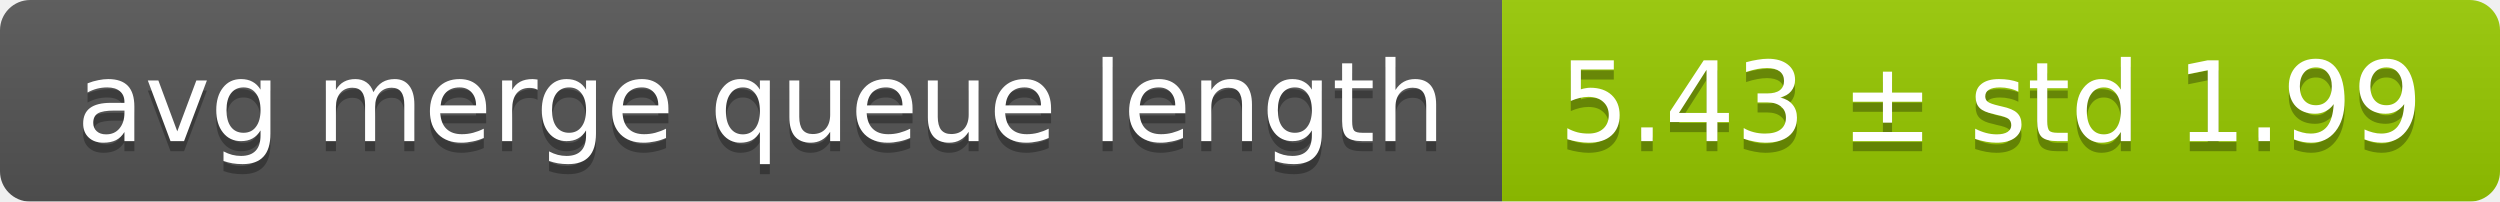
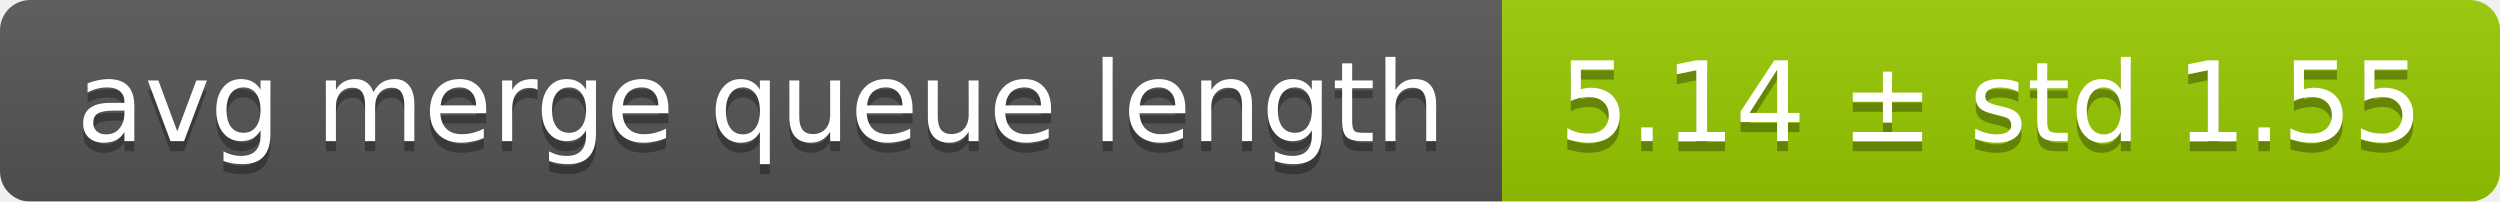
<svg xmlns="http://www.w3.org/2000/svg" width="248" height="20">
  <linearGradient id="smooth" x2="0" y2="100%">
    <stop offset="0" stop-color="#bbb" stop-opacity=".1" />
    <stop offset="1" stop-opacity=".1" />
  </linearGradient>
  <mask id="round">
    <rect width="248" height="20" rx="3" fill="#fff" />
  </mask>
  <g mask="url(#round)">
    <rect width="149" height="20" fill="#555" />
    <rect x="149" width="99" height="20" fill="#97ca00" />
    <rect width="248" height="20" fill="url(#smooth)" />
  </g>
  <g fill="#fff" text-anchor="middle" font-family="DejaVu Sans,Verdana,Geneva,sans-serif" font-size="11">
    <text x="75.5" y="15" fill="#010101" fill-opacity=".3">avg merge queue length</text>
    <text x="75.5" y="14">avg merge queue length</text>
-     <text x="197.5" y="15" fill="#010101" fill-opacity=".3">5.43 ± std 1.99</text>
-     <text x="197.5" y="14">5.43 ± std 1.99</text>
+     <text x="197.5" y="15" fill="#010101" fill-opacity=".3">5.14 ± std 1.55</text>
+     <text x="197.5" y="14">5.14 ± std 1.55</text>
  </g>
</svg>
